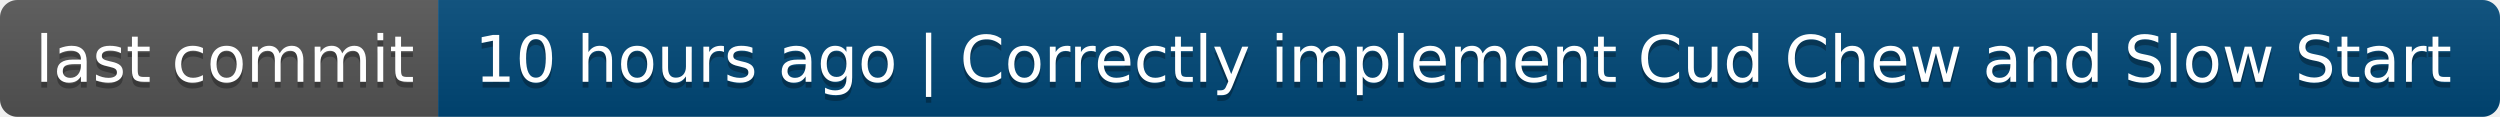
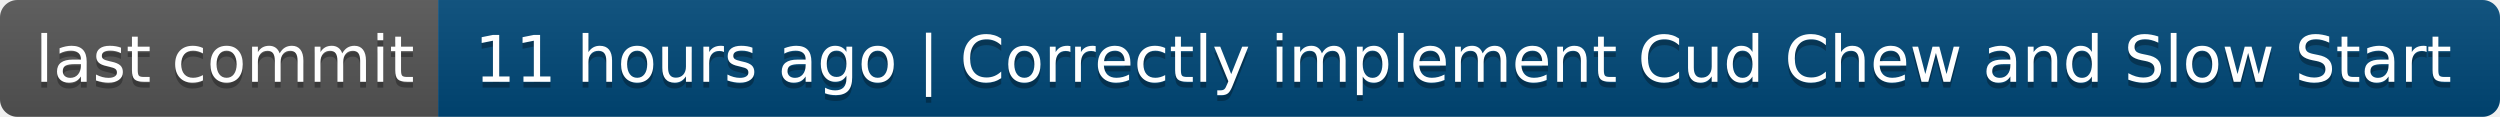
- <svg xmlns="http://www.w3.org/2000/svg" width="428" height="20" role="img" aria-label="last commit: 10 hours ago | Correctly implement Cud Chew and Slow Start">
+ <svg xmlns="http://www.w3.org/2000/svg" width="428" height="20" role="img" aria-label="last commit: 11 hours ago | Correctly implement Cud Chew and Slow Start">
  <linearGradient id="s" x2="0" y2="100%">
    <stop offset="0" stop-color="#bbb" stop-opacity=".1" />
    <stop offset="1" stop-opacity=".1" />
  </linearGradient>
  <clipPath id="r">
    <rect width="428" height="20" rx="3" fill="#fff" />
  </clipPath>
  <g clip-path="url(#r)">
    <rect width="75" height="20" fill="#555" />
    <rect x="75" width="353" height="20" fill="#004878" />
    <rect width="428" height="20" fill="url(#s)" />
  </g>
  <g fill="#fff" text-anchor="middle" font-family="Verdana,Geneva,DejaVu Sans,sans-serif" text-rendering="geometricPrecision" font-size="110">
    <text aria-hidden="true" x="385" y="150" fill="#010101" fill-opacity=".3" transform="scale(.1)" textLength="650">last commit</text>
    <text x="385" y="140" transform="scale(.1)" fill="#fff" textLength="650">last commit</text>
-     <text aria-hidden="true" x="2505" y="150" fill="#010101" fill-opacity=".3" transform="scale(.1)" textLength="3430">10 hours ago | Correctly implement Cud Chew and Slow Start</text>
-     <text x="2505" y="140" transform="scale(.1)" fill="#fff" textLength="3430">10 hours ago | Correctly implement Cud Chew and Slow Start</text>
+     <text aria-hidden="true" x="2505" y="150" fill="#010101" fill-opacity=".3" transform="scale(.1)" textLength="3430">11 hours ago | Correctly implement Cud Chew and Slow Start</text>
+     <text x="2505" y="140" transform="scale(.1)" fill="#fff" textLength="3430">11 hours ago | Correctly implement Cud Chew and Slow Start</text>
  </g>
</svg>
